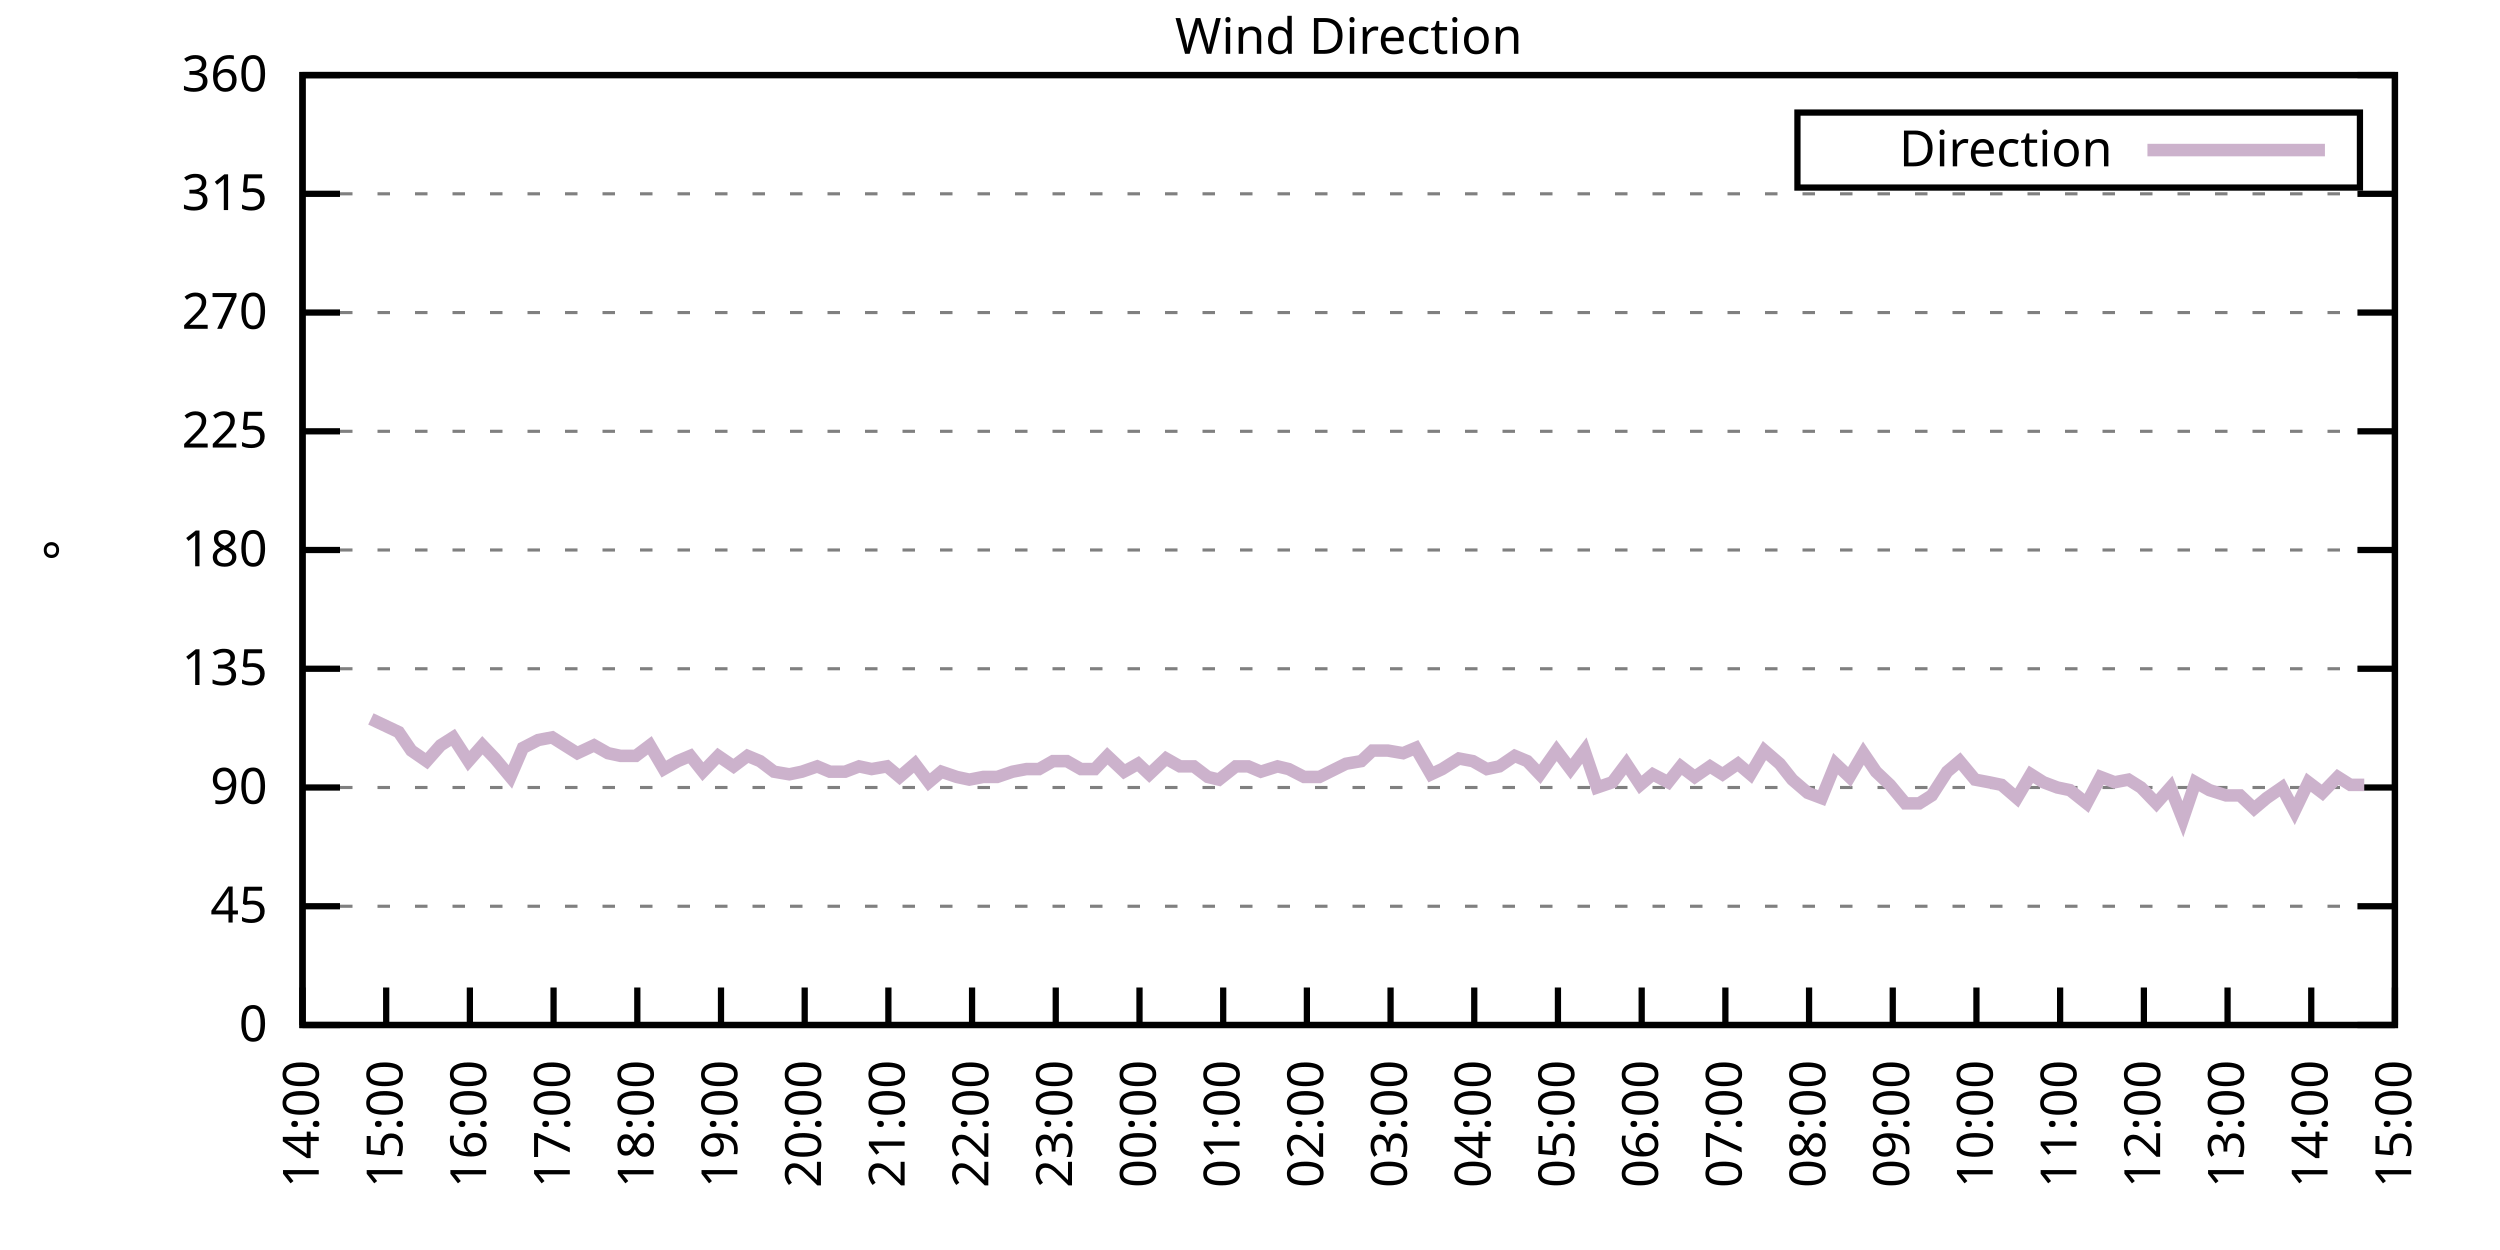
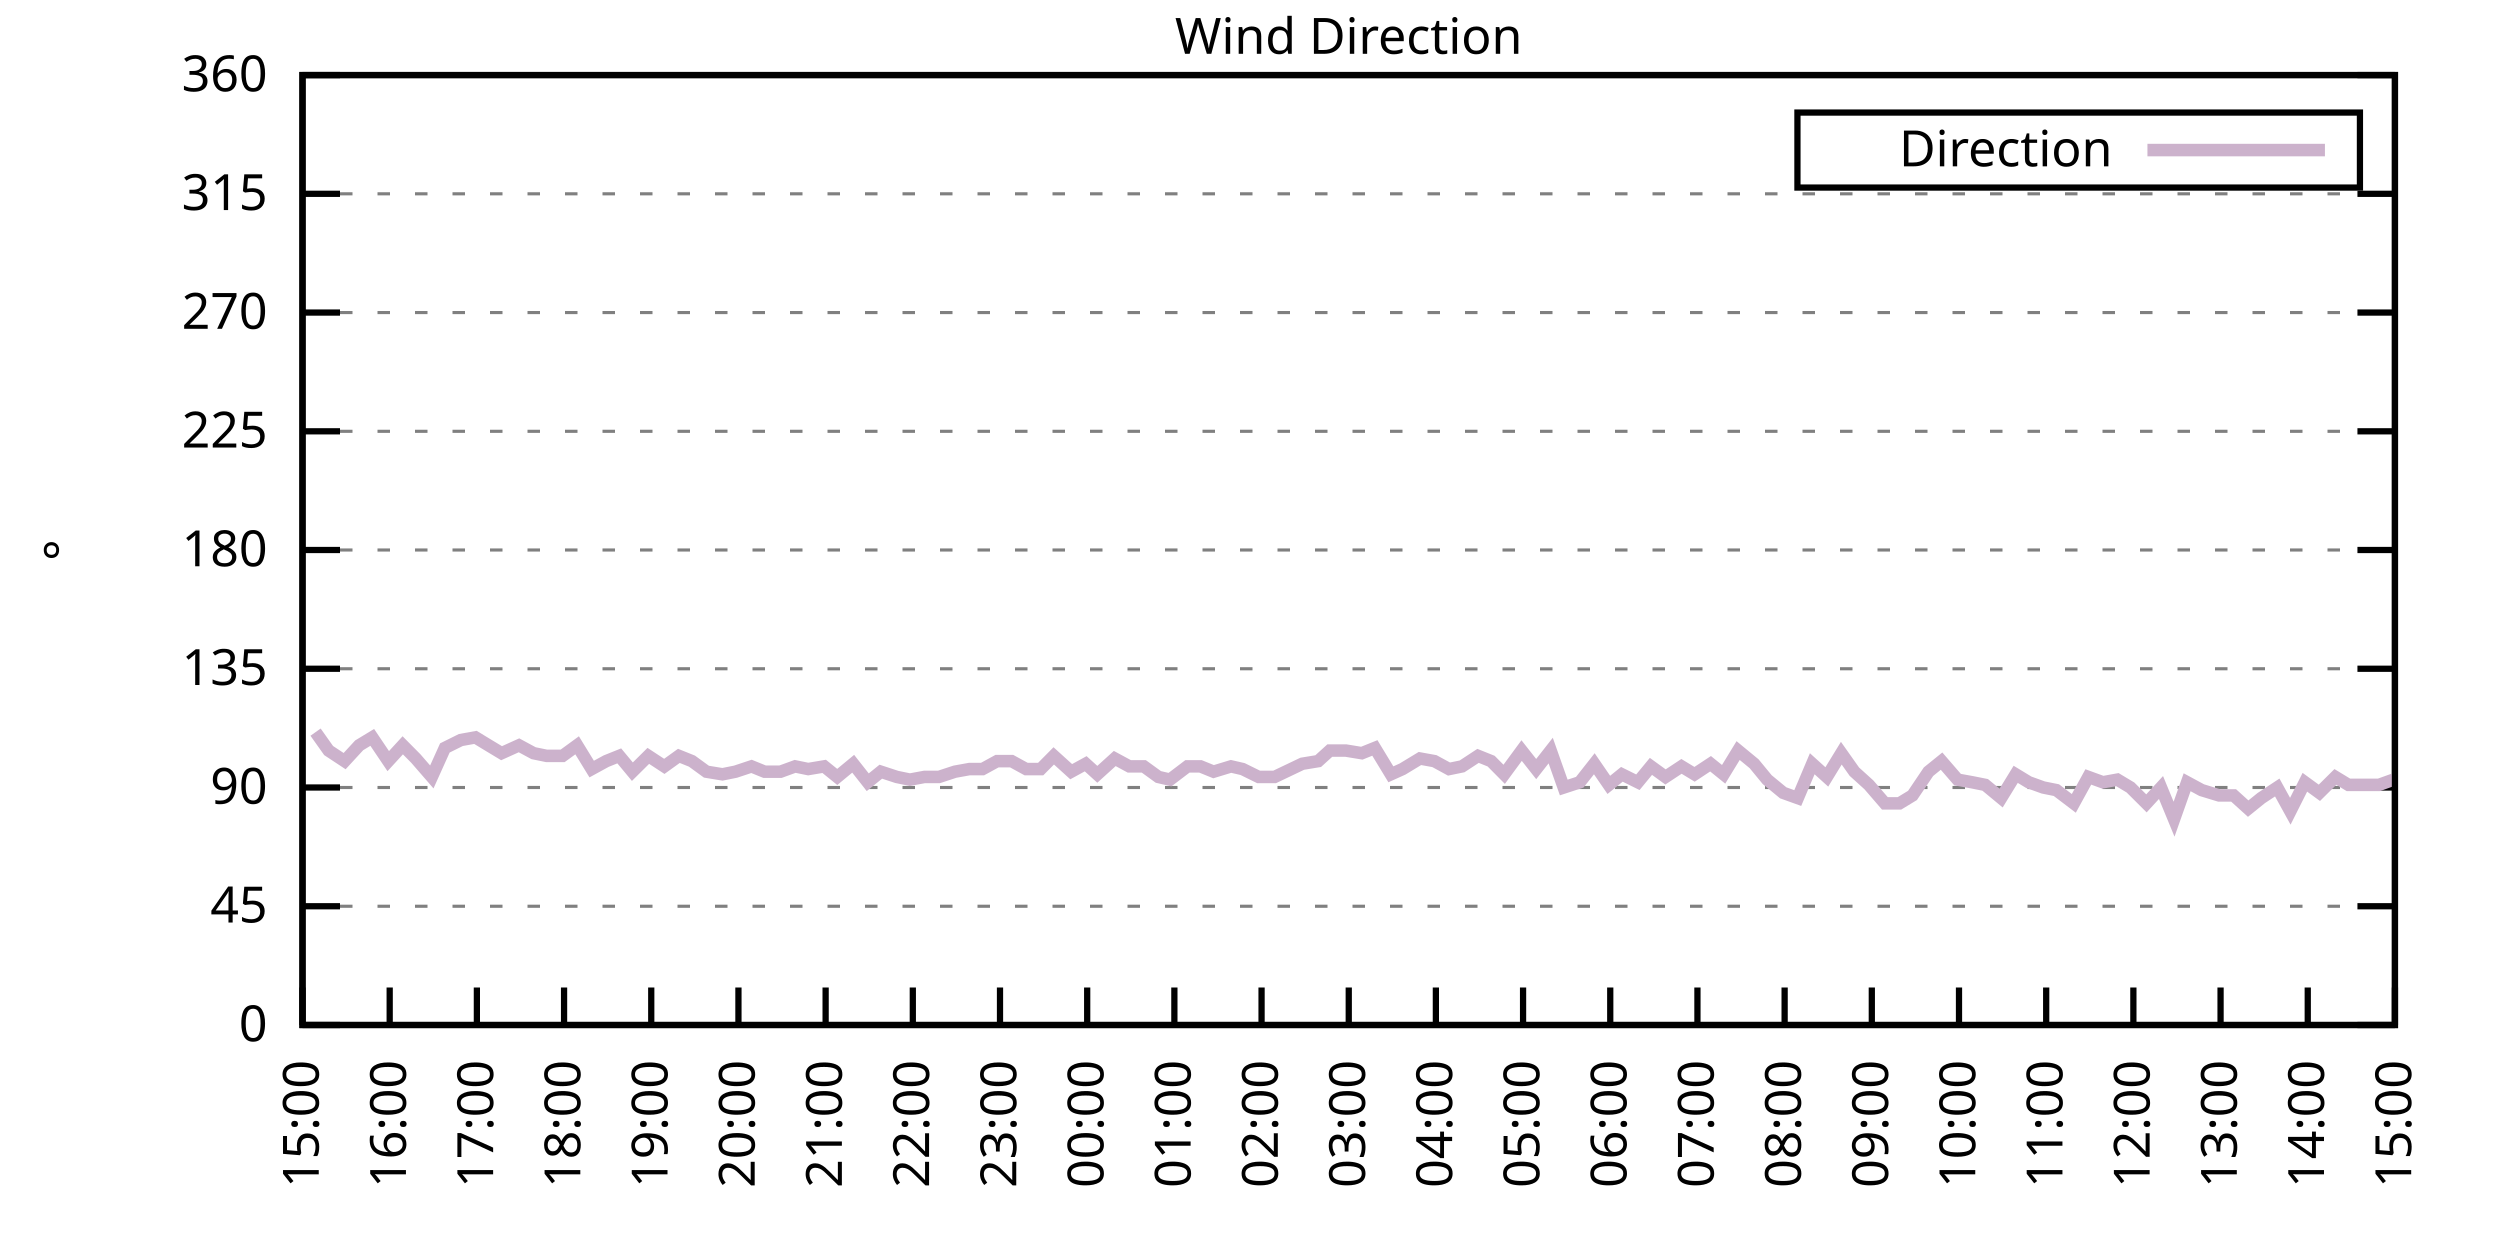
<svg xmlns="http://www.w3.org/2000/svg" xmlns:xlink="http://www.w3.org/1999/xlink" width="400" height="200" viewBox="0 0 400 200">
  <g id="gnuplot_canvas">
    <rect x="0" y="0" width="400" height="200" fill="none" />
    <defs>
      <circle id="gpDot" r="0.5" stroke-width="0.5" stroke="currentColor" />
      <path id="gpPt0" stroke-width="0.333" stroke="currentColor" d="M-1,0 h2 M0,-1 v2" />
      <path id="gpPt1" stroke-width="0.333" stroke="currentColor" d="M-1,-1 L1,1 M1,-1 L-1,1" />
      <path id="gpPt2" stroke-width="0.333" stroke="currentColor" d="M-1,0 L1,0 M0,-1 L0,1 M-1,-1 L1,1 M-1,1 L1,-1" />
      <rect id="gpPt3" stroke-width="0.333" stroke="currentColor" x="-1" y="-1" width="2" height="2" />
      <rect id="gpPt4" stroke-width="0.333" stroke="currentColor" fill="currentColor" x="-1" y="-1" width="2" height="2" />
      <circle id="gpPt5" stroke-width="0.333" stroke="currentColor" cx="0" cy="0" r="1" />
      <use xlink:href="#gpPt5" id="gpPt6" fill="currentColor" stroke="none" />
      <path id="gpPt7" stroke-width="0.333" stroke="currentColor" d="M0,-1.33 L-1.33,0.67 L1.33,0.67 z" />
      <use xlink:href="#gpPt7" id="gpPt8" fill="currentColor" stroke="none" />
      <use xlink:href="#gpPt7" id="gpPt9" stroke="currentColor" transform="rotate(180)" />
      <use xlink:href="#gpPt9" id="gpPt10" fill="currentColor" stroke="none" />
      <use xlink:href="#gpPt3" id="gpPt11" stroke="currentColor" transform="rotate(45)" />
      <use xlink:href="#gpPt11" id="gpPt12" fill="currentColor" stroke="none" />
      <path id="gpPt13" stroke-width="0.333" stroke="currentColor" d="M0,1.330 L1.265,0.411 L0.782,-1.067 L-0.782,-1.076 L-1.265,0.411 z" />
      <use xlink:href="#gpPt13" id="gpPt14" fill="currentColor" stroke="none" />
      <filter id="textbox" filterUnits="objectBoundingBox" x="0" y="0" height="1" width="1">
        <feFlood flood-color="white" flood-opacity="1" result="bgnd" />
        <feComposite in="SourceGraphic" in2="bgnd" operator="atop" />
      </filter>
      <filter id="greybox" filterUnits="objectBoundingBox" x="0" y="0" height="1" width="1">
        <feFlood flood-color="lightgrey" flood-opacity="1" result="grey" />
        <feComposite in="SourceGraphic" in2="grey" operator="atop" />
      </filter>
    </defs>
    <g fill="none" color="white" stroke="currentColor" stroke-width="1.00" stroke-linecap="butt" stroke-linejoin="miter">
</g>
    <g fill="none" color="black" stroke="currentColor" stroke-width="1.00" stroke-linecap="butt" stroke-linejoin="miter">
      <g stroke="none" shape-rendering="crispEdges">
        <polygon fill="rgb(255, 255, 255)" points="48.40,164.00 383.18,164.00 383.18,12.02 48.40,12.02 " />
      </g>
    </g>
    <g fill="none" color="black" stroke="currentColor" stroke-width="1.00" stroke-linecap="butt" stroke-linejoin="miter">
</g>
    <g fill="none" color="black" stroke="black" stroke-width="0.50" stroke-linecap="butt" stroke-linejoin="miter">
</g>
    <g fill="none" color="gray" stroke="currentColor" stroke-width="0.50" stroke-linecap="butt" stroke-linejoin="miter">
      <path stroke="gray" stroke-dasharray="2,4" class="gridline" d="M48.40,164.00 L383.19,164.00  " />
    </g>
    <g fill="none" color="gray" stroke="gray" stroke-width="1.00" stroke-linecap="butt" stroke-linejoin="miter">
</g>
    <g fill="none" color="black" stroke="currentColor" stroke-width="1.00" stroke-linecap="butt" stroke-linejoin="miter">
      <path stroke="black" d="M48.40,164.00 L54.40,164.00 M383.19,164.00 L377.19,164.00  " />
      <g transform="translate(42.80,166.60)" stroke="none" fill="black" font-family="Sans" font-size="8.00" text-anchor="end">
        <text>
          <tspan font-family="Sans"> 0</tspan>
        </text>
      </g>
    </g>
    <g fill="none" color="black" stroke="currentColor" stroke-width="1.00" stroke-linecap="butt" stroke-linejoin="miter">
</g>
    <g fill="none" color="black" stroke="black" stroke-width="0.50" stroke-linecap="butt" stroke-linejoin="miter">
</g>
    <g fill="none" color="gray" stroke="currentColor" stroke-width="0.50" stroke-linecap="butt" stroke-linejoin="miter">
      <path stroke="gray" stroke-dasharray="2,4" class="gridline" d="M48.40,145.00 L383.19,145.00  " />
    </g>
    <g fill="none" color="gray" stroke="gray" stroke-width="1.00" stroke-linecap="butt" stroke-linejoin="miter">
</g>
    <g fill="none" color="black" stroke="currentColor" stroke-width="1.00" stroke-linecap="butt" stroke-linejoin="miter">
      <path stroke="black" d="M48.40,145.00 L54.40,145.00 M383.19,145.00 L377.19,145.00  " />
      <g transform="translate(42.80,147.60)" stroke="none" fill="black" font-family="Sans" font-size="8.00" text-anchor="end">
        <text>
          <tspan font-family="Sans"> 45</tspan>
        </text>
      </g>
    </g>
    <g fill="none" color="black" stroke="currentColor" stroke-width="1.00" stroke-linecap="butt" stroke-linejoin="miter">
</g>
    <g fill="none" color="black" stroke="black" stroke-width="0.50" stroke-linecap="butt" stroke-linejoin="miter">
</g>
    <g fill="none" color="gray" stroke="currentColor" stroke-width="0.50" stroke-linecap="butt" stroke-linejoin="miter">
      <path stroke="gray" stroke-dasharray="2,4" class="gridline" d="M48.40,126.00 L383.19,126.00  " />
    </g>
    <g fill="none" color="gray" stroke="gray" stroke-width="1.00" stroke-linecap="butt" stroke-linejoin="miter">
</g>
    <g fill="none" color="black" stroke="currentColor" stroke-width="1.00" stroke-linecap="butt" stroke-linejoin="miter">
      <path stroke="black" d="M48.40,126.00 L54.40,126.00 M383.19,126.00 L377.19,126.00  " />
      <g transform="translate(42.80,128.60)" stroke="none" fill="black" font-family="Sans" font-size="8.00" text-anchor="end">
        <text>
          <tspan font-family="Sans"> 90</tspan>
        </text>
      </g>
    </g>
    <g fill="none" color="black" stroke="currentColor" stroke-width="1.00" stroke-linecap="butt" stroke-linejoin="miter">
</g>
    <g fill="none" color="black" stroke="black" stroke-width="0.50" stroke-linecap="butt" stroke-linejoin="miter">
</g>
    <g fill="none" color="gray" stroke="currentColor" stroke-width="0.50" stroke-linecap="butt" stroke-linejoin="miter">
      <path stroke="gray" stroke-dasharray="2,4" class="gridline" d="M48.40,107.00 L383.19,107.00  " />
    </g>
    <g fill="none" color="gray" stroke="gray" stroke-width="1.00" stroke-linecap="butt" stroke-linejoin="miter">
</g>
    <g fill="none" color="black" stroke="currentColor" stroke-width="1.00" stroke-linecap="butt" stroke-linejoin="miter">
      <path stroke="black" d="M48.40,107.00 L54.40,107.00 M383.19,107.00 L377.19,107.00  " />
      <g transform="translate(42.80,109.60)" stroke="none" fill="black" font-family="Sans" font-size="8.00" text-anchor="end">
        <text>
          <tspan font-family="Sans"> 135</tspan>
        </text>
      </g>
    </g>
    <g fill="none" color="black" stroke="currentColor" stroke-width="1.00" stroke-linecap="butt" stroke-linejoin="miter">
</g>
    <g fill="none" color="black" stroke="black" stroke-width="0.50" stroke-linecap="butt" stroke-linejoin="miter">
</g>
    <g fill="none" color="gray" stroke="currentColor" stroke-width="0.50" stroke-linecap="butt" stroke-linejoin="miter">
      <path stroke="gray" stroke-dasharray="2,4" class="gridline" d="M48.40,88.00 L383.19,88.00  " />
    </g>
    <g fill="none" color="gray" stroke="gray" stroke-width="1.00" stroke-linecap="butt" stroke-linejoin="miter">
</g>
    <g fill="none" color="black" stroke="currentColor" stroke-width="1.00" stroke-linecap="butt" stroke-linejoin="miter">
      <path stroke="black" d="M48.40,88.00 L54.40,88.00 M383.19,88.00 L377.19,88.00  " />
      <g transform="translate(42.80,90.60)" stroke="none" fill="black" font-family="Sans" font-size="8.00" text-anchor="end">
        <text>
          <tspan font-family="Sans"> 180</tspan>
        </text>
      </g>
    </g>
    <g fill="none" color="black" stroke="currentColor" stroke-width="1.00" stroke-linecap="butt" stroke-linejoin="miter">
</g>
    <g fill="none" color="black" stroke="black" stroke-width="0.50" stroke-linecap="butt" stroke-linejoin="miter">
</g>
    <g fill="none" color="gray" stroke="currentColor" stroke-width="0.50" stroke-linecap="butt" stroke-linejoin="miter">
      <path stroke="gray" stroke-dasharray="2,4" class="gridline" d="M48.40,69.01 L383.19,69.01  " />
    </g>
    <g fill="none" color="gray" stroke="gray" stroke-width="1.00" stroke-linecap="butt" stroke-linejoin="miter">
</g>
    <g fill="none" color="black" stroke="currentColor" stroke-width="1.00" stroke-linecap="butt" stroke-linejoin="miter">
      <path stroke="black" d="M48.40,69.01 L54.40,69.01 M383.19,69.01 L377.19,69.01  " />
      <g transform="translate(42.80,71.61)" stroke="none" fill="black" font-family="Sans" font-size="8.00" text-anchor="end">
        <text>
          <tspan font-family="Sans"> 225</tspan>
        </text>
      </g>
    </g>
    <g fill="none" color="black" stroke="currentColor" stroke-width="1.00" stroke-linecap="butt" stroke-linejoin="miter">
</g>
    <g fill="none" color="black" stroke="black" stroke-width="0.50" stroke-linecap="butt" stroke-linejoin="miter">
</g>
    <g fill="none" color="gray" stroke="currentColor" stroke-width="0.50" stroke-linecap="butt" stroke-linejoin="miter">
      <path stroke="gray" stroke-dasharray="2,4" class="gridline" d="M48.40,50.01 L383.19,50.01  " />
    </g>
    <g fill="none" color="gray" stroke="gray" stroke-width="1.00" stroke-linecap="butt" stroke-linejoin="miter">
</g>
    <g fill="none" color="black" stroke="currentColor" stroke-width="1.00" stroke-linecap="butt" stroke-linejoin="miter">
      <path stroke="black" d="M48.40,50.01 L54.40,50.01 M383.19,50.01 L377.19,50.01  " />
      <g transform="translate(42.80,52.61)" stroke="none" fill="black" font-family="Sans" font-size="8.00" text-anchor="end">
        <text>
          <tspan font-family="Sans"> 270</tspan>
        </text>
      </g>
    </g>
    <g fill="none" color="black" stroke="currentColor" stroke-width="1.00" stroke-linecap="butt" stroke-linejoin="miter">
</g>
    <g fill="none" color="black" stroke="black" stroke-width="0.50" stroke-linecap="butt" stroke-linejoin="miter">
</g>
    <g fill="none" color="gray" stroke="currentColor" stroke-width="0.50" stroke-linecap="butt" stroke-linejoin="miter">
      <path stroke="gray" stroke-dasharray="2,4" class="gridline" d="M48.40,31.01 L383.19,31.01  " />
    </g>
    <g fill="none" color="gray" stroke="gray" stroke-width="1.00" stroke-linecap="butt" stroke-linejoin="miter">
</g>
    <g fill="none" color="black" stroke="currentColor" stroke-width="1.00" stroke-linecap="butt" stroke-linejoin="miter">
      <path stroke="black" d="M48.40,31.01 L54.40,31.01 M383.19,31.01 L377.19,31.01  " />
      <g transform="translate(42.80,33.61)" stroke="none" fill="black" font-family="Sans" font-size="8.00" text-anchor="end">
        <text>
          <tspan font-family="Sans"> 315</tspan>
        </text>
      </g>
    </g>
    <g fill="none" color="black" stroke="currentColor" stroke-width="1.00" stroke-linecap="butt" stroke-linejoin="miter">
</g>
    <g fill="none" color="black" stroke="black" stroke-width="0.50" stroke-linecap="butt" stroke-linejoin="miter">
</g>
    <g fill="none" color="gray" stroke="currentColor" stroke-width="0.50" stroke-linecap="butt" stroke-linejoin="miter">
      <path stroke="gray" stroke-dasharray="2,4" class="gridline" d="M48.40,12.01 L383.19,12.01  " />
    </g>
    <g fill="none" color="gray" stroke="gray" stroke-width="1.00" stroke-linecap="butt" stroke-linejoin="miter">
</g>
    <g fill="none" color="black" stroke="currentColor" stroke-width="1.00" stroke-linecap="butt" stroke-linejoin="miter">
      <path stroke="black" d="M48.40,12.01 L54.40,12.01 M383.19,12.01 L377.19,12.01  " />
      <g transform="translate(42.80,14.61)" stroke="none" fill="black" font-family="Sans" font-size="8.00" text-anchor="end">
        <text>
          <tspan font-family="Sans"> 360</tspan>
        </text>
      </g>
    </g>
    <g fill="none" color="black" stroke="currentColor" stroke-width="1.00" stroke-linecap="butt" stroke-linejoin="miter">
      <path stroke="black" d="M48.40,164.00 L48.40,158.00  " />
      <g transform="translate(51.00,169.60) rotate(270.00)" stroke="none" fill="black" font-family="Sans" font-size="8.00" text-anchor="end">
        <text>
-           <tspan font-family="Sans">14:00</tspan>
-         </text>
-       </g>
-     </g>
-     <g fill="none" color="black" stroke="currentColor" stroke-width="1.00" stroke-linecap="butt" stroke-linejoin="miter">
-       <path stroke="black" d="M61.79,164.00 L61.79,158.00  " />
-       <g transform="translate(64.39,169.60) rotate(270.00)" stroke="none" fill="black" font-family="Sans" font-size="8.00" text-anchor="end">
-         <text>
          <tspan font-family="Sans">15:00</tspan>
        </text>
      </g>
    </g>
    <g fill="none" color="black" stroke="currentColor" stroke-width="1.00" stroke-linecap="butt" stroke-linejoin="miter">
-       <path stroke="black" d="M75.18,164.00 L75.18,158.00  " />
-       <g transform="translate(77.78,169.60) rotate(270.00)" stroke="none" fill="black" font-family="Sans" font-size="8.00" text-anchor="end">
+       <path stroke="black" d="M62.35,164.00 L62.35,158.00  " />
+       <g transform="translate(64.95,169.60) rotate(270.00)" stroke="none" fill="black" font-family="Sans" font-size="8.00" text-anchor="end">
        <text>
          <tspan font-family="Sans">16:00</tspan>
        </text>
      </g>
    </g>
    <g fill="none" color="black" stroke="currentColor" stroke-width="1.00" stroke-linecap="butt" stroke-linejoin="miter">
-       <path stroke="black" d="M88.57,164.00 L88.57,158.00  " />
-       <g transform="translate(91.17,169.60) rotate(270.00)" stroke="none" fill="black" font-family="Sans" font-size="8.00" text-anchor="end">
+       <path stroke="black" d="M76.30,164.00 L76.30,158.00  " />
+       <g transform="translate(78.90,169.60) rotate(270.00)" stroke="none" fill="black" font-family="Sans" font-size="8.00" text-anchor="end">
        <text>
          <tspan font-family="Sans">17:00</tspan>
        </text>
      </g>
    </g>
    <g fill="none" color="black" stroke="currentColor" stroke-width="1.00" stroke-linecap="butt" stroke-linejoin="miter">
-       <path stroke="black" d="M101.97,164.00 L101.97,158.00  " />
-       <g transform="translate(104.57,169.60) rotate(270.00)" stroke="none" fill="black" font-family="Sans" font-size="8.00" text-anchor="end">
+       <path stroke="black" d="M90.25,164.00 L90.25,158.00  " />
+       <g transform="translate(92.85,169.60) rotate(270.00)" stroke="none" fill="black" font-family="Sans" font-size="8.00" text-anchor="end">
        <text>
          <tspan font-family="Sans">18:00</tspan>
        </text>
      </g>
    </g>
    <g fill="none" color="black" stroke="currentColor" stroke-width="1.00" stroke-linecap="butt" stroke-linejoin="miter">
-       <path stroke="black" d="M115.36,164.00 L115.36,158.00  " />
-       <g transform="translate(117.96,169.60) rotate(270.00)" stroke="none" fill="black" font-family="Sans" font-size="8.00" text-anchor="end">
+       <path stroke="black" d="M104.20,164.00 L104.20,158.00  " />
+       <g transform="translate(106.80,169.60) rotate(270.00)" stroke="none" fill="black" font-family="Sans" font-size="8.00" text-anchor="end">
        <text>
          <tspan font-family="Sans">19:00</tspan>
        </text>
      </g>
    </g>
    <g fill="none" color="black" stroke="currentColor" stroke-width="1.00" stroke-linecap="butt" stroke-linejoin="miter">
-       <path stroke="black" d="M128.75,164.00 L128.75,158.00  " />
-       <g transform="translate(131.35,169.60) rotate(270.00)" stroke="none" fill="black" font-family="Sans" font-size="8.00" text-anchor="end">
+       <path stroke="black" d="M118.15,164.00 L118.15,158.00  " />
+       <g transform="translate(120.75,169.60) rotate(270.00)" stroke="none" fill="black" font-family="Sans" font-size="8.00" text-anchor="end">
        <text>
          <tspan font-family="Sans">20:00</tspan>
        </text>
      </g>
    </g>
    <g fill="none" color="black" stroke="currentColor" stroke-width="1.00" stroke-linecap="butt" stroke-linejoin="miter">
-       <path stroke="black" d="M142.14,164.00 L142.14,158.00  " />
-       <g transform="translate(144.74,169.60) rotate(270.00)" stroke="none" fill="black" font-family="Sans" font-size="8.00" text-anchor="end">
+       <path stroke="black" d="M132.10,164.00 L132.10,158.00  " />
+       <g transform="translate(134.70,169.60) rotate(270.00)" stroke="none" fill="black" font-family="Sans" font-size="8.00" text-anchor="end">
        <text>
          <tspan font-family="Sans">21:00</tspan>
        </text>
      </g>
    </g>
    <g fill="none" color="black" stroke="currentColor" stroke-width="1.00" stroke-linecap="butt" stroke-linejoin="miter">
-       <path stroke="black" d="M155.53,164.00 L155.53,158.00  " />
-       <g transform="translate(158.13,169.60) rotate(270.00)" stroke="none" fill="black" font-family="Sans" font-size="8.00" text-anchor="end">
+       <path stroke="black" d="M146.05,164.00 L146.05,158.00  " />
+       <g transform="translate(148.65,169.60) rotate(270.00)" stroke="none" fill="black" font-family="Sans" font-size="8.00" text-anchor="end">
        <text>
          <tspan font-family="Sans">22:00</tspan>
        </text>
      </g>
    </g>
    <g fill="none" color="black" stroke="currentColor" stroke-width="1.00" stroke-linecap="butt" stroke-linejoin="miter">
-       <path stroke="black" d="M168.92,164.00 L168.92,158.00  " />
-       <g transform="translate(171.52,169.60) rotate(270.00)" stroke="none" fill="black" font-family="Sans" font-size="8.00" text-anchor="end">
+       <path stroke="black" d="M160.00,164.00 L160.00,158.00  " />
+       <g transform="translate(162.60,169.60) rotate(270.00)" stroke="none" fill="black" font-family="Sans" font-size="8.00" text-anchor="end">
        <text>
          <tspan font-family="Sans">23:00</tspan>
        </text>
      </g>
    </g>
    <g fill="none" color="black" stroke="currentColor" stroke-width="1.00" stroke-linecap="butt" stroke-linejoin="miter">
-       <path stroke="black" d="M182.32,164.00 L182.32,158.00  " />
-       <g transform="translate(184.92,169.60) rotate(270.00)" stroke="none" fill="black" font-family="Sans" font-size="8.00" text-anchor="end">
+       <path stroke="black" d="M173.95,164.00 L173.95,158.00  " />
+       <g transform="translate(176.55,169.60) rotate(270.00)" stroke="none" fill="black" font-family="Sans" font-size="8.00" text-anchor="end">
        <text>
          <tspan font-family="Sans">00:00</tspan>
        </text>
      </g>
    </g>
    <g fill="none" color="black" stroke="currentColor" stroke-width="1.00" stroke-linecap="butt" stroke-linejoin="miter">
-       <path stroke="black" d="M195.71,164.00 L195.71,158.00  " />
-       <g transform="translate(198.31,169.60) rotate(270.00)" stroke="none" fill="black" font-family="Sans" font-size="8.00" text-anchor="end">
+       <path stroke="black" d="M187.90,164.00 L187.90,158.00  " />
+       <g transform="translate(190.50,169.60) rotate(270.00)" stroke="none" fill="black" font-family="Sans" font-size="8.00" text-anchor="end">
        <text>
          <tspan font-family="Sans">01:00</tspan>
        </text>
      </g>
    </g>
    <g fill="none" color="black" stroke="currentColor" stroke-width="1.00" stroke-linecap="butt" stroke-linejoin="miter">
-       <path stroke="black" d="M209.10,164.00 L209.10,158.00  " />
-       <g transform="translate(211.70,169.60) rotate(270.00)" stroke="none" fill="black" font-family="Sans" font-size="8.00" text-anchor="end">
+       <path stroke="black" d="M201.85,164.00 L201.85,158.00  " />
+       <g transform="translate(204.45,169.60) rotate(270.00)" stroke="none" fill="black" font-family="Sans" font-size="8.00" text-anchor="end">
        <text>
          <tspan font-family="Sans">02:00</tspan>
        </text>
      </g>
    </g>
    <g fill="none" color="black" stroke="currentColor" stroke-width="1.00" stroke-linecap="butt" stroke-linejoin="miter">
-       <path stroke="black" d="M222.49,164.00 L222.49,158.00  " />
-       <g transform="translate(225.09,169.60) rotate(270.00)" stroke="none" fill="black" font-family="Sans" font-size="8.00" text-anchor="end">
+       <path stroke="black" d="M215.80,164.00 L215.80,158.00  " />
+       <g transform="translate(218.40,169.60) rotate(270.00)" stroke="none" fill="black" font-family="Sans" font-size="8.00" text-anchor="end">
        <text>
          <tspan font-family="Sans">03:00</tspan>
        </text>
      </g>
    </g>
    <g fill="none" color="black" stroke="currentColor" stroke-width="1.00" stroke-linecap="butt" stroke-linejoin="miter">
-       <path stroke="black" d="M235.88,164.00 L235.88,158.00  " />
-       <g transform="translate(238.48,169.60) rotate(270.00)" stroke="none" fill="black" font-family="Sans" font-size="8.00" text-anchor="end">
+       <path stroke="black" d="M229.74,164.00 L229.74,158.00  " />
+       <g transform="translate(232.34,169.60) rotate(270.00)" stroke="none" fill="black" font-family="Sans" font-size="8.00" text-anchor="end">
        <text>
          <tspan font-family="Sans">04:00</tspan>
        </text>
      </g>
    </g>
    <g fill="none" color="black" stroke="currentColor" stroke-width="1.00" stroke-linecap="butt" stroke-linejoin="miter">
-       <path stroke="black" d="M249.27,164.00 L249.27,158.00  " />
-       <g transform="translate(251.87,169.60) rotate(270.00)" stroke="none" fill="black" font-family="Sans" font-size="8.00" text-anchor="end">
+       <path stroke="black" d="M243.69,164.00 L243.69,158.00  " />
+       <g transform="translate(246.29,169.60) rotate(270.00)" stroke="none" fill="black" font-family="Sans" font-size="8.00" text-anchor="end">
        <text>
          <tspan font-family="Sans">05:00</tspan>
        </text>
      </g>
    </g>
    <g fill="none" color="black" stroke="currentColor" stroke-width="1.00" stroke-linecap="butt" stroke-linejoin="miter">
-       <path stroke="black" d="M262.67,164.00 L262.67,158.00  " />
-       <g transform="translate(265.27,169.60) rotate(270.00)" stroke="none" fill="black" font-family="Sans" font-size="8.00" text-anchor="end">
+       <path stroke="black" d="M257.64,164.00 L257.64,158.00  " />
+       <g transform="translate(260.24,169.60) rotate(270.00)" stroke="none" fill="black" font-family="Sans" font-size="8.00" text-anchor="end">
        <text>
          <tspan font-family="Sans">06:00</tspan>
        </text>
      </g>
    </g>
    <g fill="none" color="black" stroke="currentColor" stroke-width="1.00" stroke-linecap="butt" stroke-linejoin="miter">
-       <path stroke="black" d="M276.06,164.00 L276.06,158.00  " />
-       <g transform="translate(278.66,169.60) rotate(270.00)" stroke="none" fill="black" font-family="Sans" font-size="8.00" text-anchor="end">
+       <path stroke="black" d="M271.59,164.00 L271.59,158.00  " />
+       <g transform="translate(274.19,169.60) rotate(270.00)" stroke="none" fill="black" font-family="Sans" font-size="8.00" text-anchor="end">
        <text>
          <tspan font-family="Sans">07:00</tspan>
        </text>
      </g>
    </g>
    <g fill="none" color="black" stroke="currentColor" stroke-width="1.00" stroke-linecap="butt" stroke-linejoin="miter">
-       <path stroke="black" d="M289.45,164.00 L289.45,158.00  " />
-       <g transform="translate(292.05,169.60) rotate(270.00)" stroke="none" fill="black" font-family="Sans" font-size="8.00" text-anchor="end">
+       <path stroke="black" d="M285.54,164.00 L285.54,158.00  " />
+       <g transform="translate(288.14,169.60) rotate(270.00)" stroke="none" fill="black" font-family="Sans" font-size="8.00" text-anchor="end">
        <text>
          <tspan font-family="Sans">08:00</tspan>
        </text>
      </g>
    </g>
    <g fill="none" color="black" stroke="currentColor" stroke-width="1.00" stroke-linecap="butt" stroke-linejoin="miter">
-       <path stroke="black" d="M302.84,164.00 L302.84,158.00  " />
-       <g transform="translate(305.44,169.60) rotate(270.00)" stroke="none" fill="black" font-family="Sans" font-size="8.00" text-anchor="end">
+       <path stroke="black" d="M299.49,164.00 L299.49,158.00  " />
+       <g transform="translate(302.09,169.60) rotate(270.00)" stroke="none" fill="black" font-family="Sans" font-size="8.00" text-anchor="end">
        <text>
          <tspan font-family="Sans">09:00</tspan>
        </text>
      </g>
    </g>
    <g fill="none" color="black" stroke="currentColor" stroke-width="1.00" stroke-linecap="butt" stroke-linejoin="miter">
-       <path stroke="black" d="M316.23,164.00 L316.23,158.00  " />
-       <g transform="translate(318.83,169.60) rotate(270.00)" stroke="none" fill="black" font-family="Sans" font-size="8.00" text-anchor="end">
+       <path stroke="black" d="M313.44,164.00 L313.44,158.00  " />
+       <g transform="translate(316.04,169.60) rotate(270.00)" stroke="none" fill="black" font-family="Sans" font-size="8.00" text-anchor="end">
        <text>
          <tspan font-family="Sans">10:00</tspan>
        </text>
      </g>
    </g>
    <g fill="none" color="black" stroke="currentColor" stroke-width="1.00" stroke-linecap="butt" stroke-linejoin="miter">
-       <path stroke="black" d="M329.62,164.00 L329.62,158.00  " />
-       <g transform="translate(332.22,169.60) rotate(270.00)" stroke="none" fill="black" font-family="Sans" font-size="8.00" text-anchor="end">
+       <path stroke="black" d="M327.39,164.00 L327.39,158.00  " />
+       <g transform="translate(329.99,169.60) rotate(270.00)" stroke="none" fill="black" font-family="Sans" font-size="8.00" text-anchor="end">
        <text>
          <tspan font-family="Sans">11:00</tspan>
        </text>
      </g>
    </g>
    <g fill="none" color="black" stroke="currentColor" stroke-width="1.00" stroke-linecap="butt" stroke-linejoin="miter">
-       <path stroke="black" d="M343.02,164.00 L343.02,158.00  " />
-       <g transform="translate(345.62,169.60) rotate(270.00)" stroke="none" fill="black" font-family="Sans" font-size="8.00" text-anchor="end">
+       <path stroke="black" d="M341.34,164.00 L341.34,158.00  " />
+       <g transform="translate(343.94,169.60) rotate(270.00)" stroke="none" fill="black" font-family="Sans" font-size="8.00" text-anchor="end">
        <text>
          <tspan font-family="Sans">12:00</tspan>
        </text>
      </g>
    </g>
    <g fill="none" color="black" stroke="currentColor" stroke-width="1.00" stroke-linecap="butt" stroke-linejoin="miter">
-       <path stroke="black" d="M356.41,164.00 L356.41,158.00  " />
-       <g transform="translate(359.01,169.60) rotate(270.00)" stroke="none" fill="black" font-family="Sans" font-size="8.00" text-anchor="end">
+       <path stroke="black" d="M355.29,164.00 L355.29,158.00  " />
+       <g transform="translate(357.89,169.60) rotate(270.00)" stroke="none" fill="black" font-family="Sans" font-size="8.00" text-anchor="end">
        <text>
          <tspan font-family="Sans">13:00</tspan>
        </text>
      </g>
    </g>
    <g fill="none" color="black" stroke="currentColor" stroke-width="1.00" stroke-linecap="butt" stroke-linejoin="miter">
-       <path stroke="black" d="M369.80,164.00 L369.80,158.00  " />
-       <g transform="translate(372.40,169.60) rotate(270.00)" stroke="none" fill="black" font-family="Sans" font-size="8.00" text-anchor="end">
+       <path stroke="black" d="M369.24,164.00 L369.24,158.00  " />
+       <g transform="translate(371.84,169.60) rotate(270.00)" stroke="none" fill="black" font-family="Sans" font-size="8.00" text-anchor="end">
        <text>
          <tspan font-family="Sans">14:00</tspan>
        </text>
      </g>
    </g>
    <g fill="none" color="black" stroke="currentColor" stroke-width="1.00" stroke-linecap="butt" stroke-linejoin="miter">
      <path stroke="black" d="M383.19,164.00 L383.19,158.00  " />
      <g transform="translate(385.79,169.60) rotate(270.00)" stroke="none" fill="black" font-family="Sans" font-size="8.00" text-anchor="end">
        <text>
          <tspan font-family="Sans">15:00</tspan>
        </text>
      </g>
    </g>
    <g fill="none" color="black" stroke="currentColor" stroke-width="1.00" stroke-linecap="butt" stroke-linejoin="miter">
</g>
    <g fill="none" color="black" stroke="currentColor" stroke-width="1.00" stroke-linecap="butt" stroke-linejoin="miter">
      <path stroke="black" d="M48.40,12.01 L48.40,164.00 L383.19,164.00 L383.19,12.01 L48.40,12.01 Z  " />
    </g>
    <g fill="none" color="black" stroke="currentColor" stroke-width="1.00" stroke-linecap="butt" stroke-linejoin="miter">
</g>
    <g fill="none" color="black" stroke="currentColor" stroke-width="1.00" stroke-linecap="butt" stroke-linejoin="miter">
      <path stroke="black" d="M287.59,30.01 L287.59,18.01 L377.59,18.01 L377.59,30.01 L287.59,30.01 Z  " />
    </g>
    <g id="Wind_direction_plot_1">
      <g fill="none" color="white" stroke="black" stroke-width="2.00" stroke-linecap="butt" stroke-linejoin="miter">
</g>
      <g fill="none" color="black" stroke="currentColor" stroke-width="2.00" stroke-linecap="butt" stroke-linejoin="miter">
        <g transform="translate(337.99,26.61)" stroke="none" fill="black" font-family="Sans" font-size="8.00" text-anchor="end">
          <text>
            <tspan font-family="Sans">Direction</tspan>
          </text>
        </g>
      </g>
      <g fill="none" color="black" stroke="currentColor" stroke-width="2.00" stroke-linecap="butt" stroke-linejoin="miter">
-         <path stroke="rgb(204, 178, 204)" d="M343.59,24.01 L371.99,24.01 M59.34,115.03 L63.80,117.14 L65.81,120.09 L68.26,121.78 L70.50,119.25 L72.50,117.98   L74.96,121.78 L77.19,119.25 L79.20,121.36 L81.66,124.31 L83.66,119.67 L86.12,118.40 L88.35,117.98 L90.36,119.25   L92.37,120.51 L95.05,119.25 L97.28,120.51 L99.29,120.94 L101.74,120.94 L103.98,119.25 L106.21,123.05 L108.44,121.78   L110.45,120.94 L112.46,123.47 L114.91,120.94 L117.37,122.62 L119.60,120.94 L121.61,121.78 L123.84,123.47 L126.29,123.89   L128.30,123.47 L130.76,122.62 L132.77,123.47 L135.22,123.47 L137.45,122.62 L139.46,123.05 L141.92,122.62 L143.93,124.31   L146.38,122.20 L148.61,125.16 L150.62,123.47 L153.08,124.31 L155.09,124.74 L157.32,124.31 L159.55,124.31 L162.01,123.47   L164.24,123.05 L166.25,123.05 L168.48,121.78 L170.71,121.78 L172.94,123.05 L175.17,123.05 L177.18,120.94 L179.86,123.47   L182.09,122.20 L183.88,123.89 L186.56,121.36 L188.79,122.62 L191.02,122.62 L193.25,124.31 L195.04,124.74 L197.72,122.62   L199.73,122.62 L201.73,123.47 L204.41,122.62 L206.20,123.05 L208.65,124.31 L211.11,124.31 L215.35,122.20 L217.80,121.78   L219.59,120.09 L222.04,120.09 L224.50,120.51 L226.51,119.67 L228.96,123.89 L230.75,123.05 L233.43,121.36 L235.66,121.78   L237.89,123.05 L239.90,122.62 L242.36,120.94 L244.36,121.78 L246.37,123.89 L249.05,120.09 L251.28,123.05 L253.51,120.09   L255.52,126.00 L257.98,125.16 L260.21,122.20 L262.44,125.58 L264.45,123.89 L266.91,125.16 L268.92,122.62 L271.15,124.31   L273.60,122.62 L275.61,123.89 L278.07,122.20 L280.07,123.89 L282.31,120.09 L284.76,122.20 L286.77,124.74 L289.23,126.85   L291.46,127.69 L293.69,122.20 L295.92,124.31 L298.15,120.51 L300.16,123.47 L302.39,125.58 L304.85,128.54 L307.08,128.54   L309.09,127.27 L311.54,123.47 L313.55,121.78 L316.01,124.74 L318.24,125.16 L320.25,125.58 L322.70,127.69 L324.94,123.89   L326.95,125.16 L329.18,126.00 L331.19,126.42 L333.86,128.54 L336.10,124.31 L338.33,125.16 L340.56,124.74 L342.57,126.00   L345.02,128.54 L347.26,126.00 L349.26,131.07 L351.27,125.16 L353.51,126.42 L356.18,127.27 L358.42,127.27 L360.65,129.38   L362.66,127.69 L365.11,126.00 L367.12,129.80 L369.35,125.16 L371.58,126.85 L374.04,124.31 L376.05,125.58 L378.28,125.58    " />
+         <path stroke="rgb(204, 178, 204)" d="M343.59,24.01 L371.99,24.01 M50.49,117.14 L52.58,120.09 L55.14,121.78 L57.47,119.25 L59.56,117.98 L62.12,121.78   L64.44,119.25 L66.53,121.36 L69.09,124.31 L71.18,119.67 L73.74,118.40 L76.07,117.98 L78.16,119.25 L80.25,120.51   L83.04,119.25 L85.37,120.51 L87.46,120.94 L90.02,120.94 L92.34,119.25 L94.67,123.05 L96.99,121.78 L99.08,120.94   L101.18,123.47 L103.73,120.94 L106.29,122.62 L108.62,120.94 L110.71,121.78 L113.03,123.47 L115.59,123.89 L117.68,123.47   L120.24,122.62 L122.33,123.47 L124.89,123.47 L127.22,122.62 L129.31,123.05 L131.87,122.62 L133.96,124.31 L136.51,122.20   L138.84,125.16 L140.93,123.47 L143.49,124.31 L145.58,124.74 L147.91,124.31 L150.23,124.31 L152.79,123.47 L155.11,123.05   L157.21,123.05 L159.53,121.78 L161.86,121.78 L164.18,123.05 L166.51,123.05 L168.60,120.94 L171.39,123.47 L173.71,122.20   L175.57,123.89 L178.36,121.36 L180.69,122.62 L183.01,122.62 L185.34,124.31 L187.20,124.74 L189.99,122.62 L192.08,122.62   L194.17,123.47 L196.96,122.62 L198.82,123.05 L201.38,124.31 L203.94,124.31 L208.36,122.20 L210.91,121.78 L212.77,120.09   L215.33,120.09 L217.89,120.51 L219.98,119.67 L222.54,123.89 L224.40,123.05 L227.19,121.36 L229.51,121.78 L231.84,123.05   L233.93,122.62 L236.49,120.94 L238.58,121.78 L240.67,123.89 L243.46,120.09 L245.79,123.05 L248.11,120.09 L250.20,126.00   L252.76,125.16 L255.09,122.20 L257.41,125.58 L259.50,123.89 L262.06,125.16 L264.15,122.62 L266.48,124.31 L269.04,122.62   L271.13,123.89 L273.69,122.20 L275.78,123.89 L278.10,120.09 L280.66,122.20 L282.75,124.74 L285.31,126.85 L287.64,127.69   L289.96,122.20 L292.29,124.31 L294.61,120.51 L296.70,123.47 L299.03,125.58 L301.58,128.54 L303.91,128.54 L306.00,127.27   L308.56,123.47 L310.65,121.78 L313.21,124.74 L315.53,125.16 L317.63,125.58 L320.18,127.69 L322.51,123.89 L324.60,125.16   L326.93,126.00 L329.02,126.42 L331.81,128.54 L334.13,124.31 L336.46,125.16 L338.78,124.74 L340.88,126.00 L343.43,128.54   L345.76,126.00 L347.85,131.07 L349.94,125.16 L352.27,126.42 L355.06,127.27 L357.38,127.27 L359.71,129.38 L361.80,127.69   L364.36,126.00 L366.45,129.80 L368.78,125.16 L371.10,126.85 L373.66,124.31 L375.75,125.58 L378.08,125.58 L380.63,125.58   L382.96,124.74  " />
      </g>
    </g>
    <g fill="none" color="black" stroke="currentColor" stroke-width="2.00" stroke-linecap="butt" stroke-linejoin="miter">
</g>
    <g fill="none" color="black" stroke="black" stroke-width="1.00" stroke-linecap="butt" stroke-linejoin="miter">
</g>
    <g fill="none" color="black" stroke="currentColor" stroke-width="1.00" stroke-linecap="butt" stroke-linejoin="miter">
      <path stroke="black" d="M48.40,12.01 L48.40,164.00 L383.19,164.00 L383.19,12.01 L48.40,12.01 Z  " />
      <g transform="translate(12.80,88.01) rotate(270.00)" stroke="none" fill="black" font-family="Sans" font-size="8.00" text-anchor="middle">
        <text>
          <tspan font-family="Sans">°</tspan>
        </text>
      </g>
    </g>
    <g fill="none" color="black" stroke="currentColor" stroke-width="1.00" stroke-linecap="butt" stroke-linejoin="miter">
</g>
    <g fill="none" color="black" stroke="currentColor" stroke-width="1.00" stroke-linecap="butt" stroke-linejoin="miter">
      <g transform="translate(215.79,8.61)" stroke="none" fill="black" font-family="Sans" font-size="8.00" text-anchor="middle">
        <text>
          <tspan font-family="Sans">Wind Direction</tspan>
        </text>
      </g>
    </g>
    <g fill="none" color="black" stroke="currentColor" stroke-width="1.00" stroke-linecap="butt" stroke-linejoin="miter">
</g>
  </g>
</svg>
